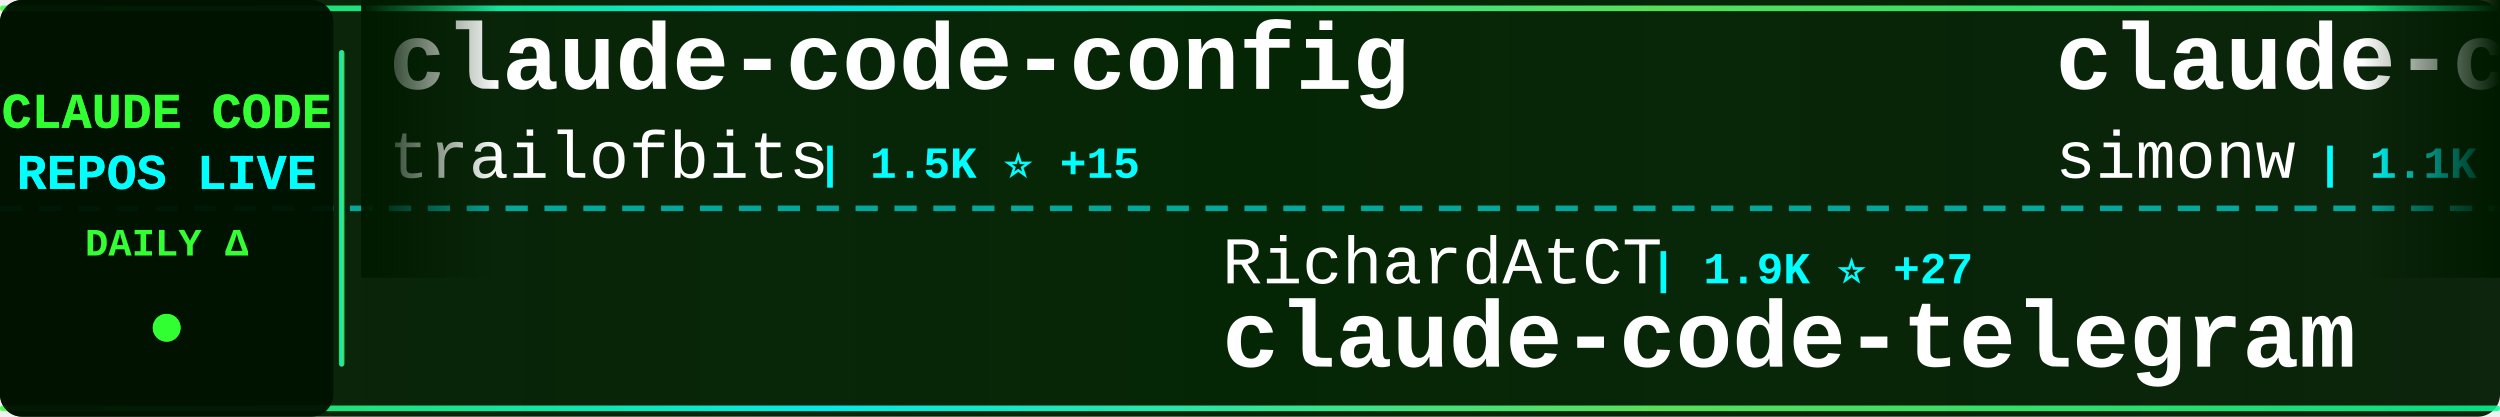
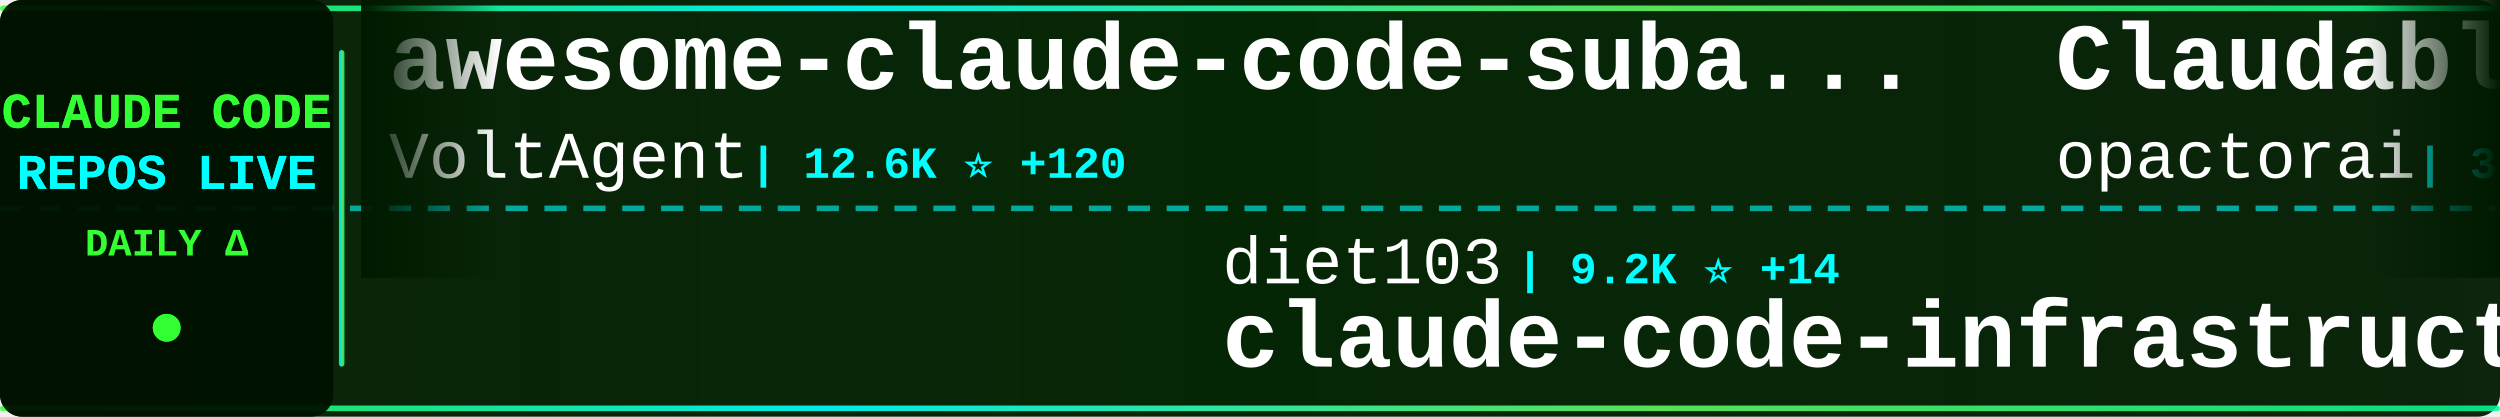
<svg xmlns="http://www.w3.org/2000/svg" width="900" height="150">
  <defs>
    <linearGradient id="tickerBg" x1="0%" y1="0%" x2="100%" y2="0%">
      <stop offset="0%" style="stop-color:#001a00;stop-opacity:0.95" />
      <stop offset="50%" style="stop-color:#002200;stop-opacity:0.98" />
      <stop offset="100%" style="stop-color:#001a00;stop-opacity:0.95" />
    </linearGradient>
    <linearGradient id="borderGrad" x1="0%" y1="0%" x2="100%" y2="0%">
      <stop offset="0%" style="stop-color:#33ff33;stop-opacity:0.85">
        <animate attributeName="stop-opacity" values="0.85;1;0.85" dur="2s" repeatCount="indefinite" />
      </stop>
      <stop offset="33%" style="stop-color:#00ffff;stop-opacity:0.9">
        <animate attributeName="stop-opacity" values="0.9;1;0.9" dur="2.2s" repeatCount="indefinite" />
      </stop>
      <stop offset="66%" style="stop-color:#66ff66;stop-opacity:0.85">
        <animate attributeName="stop-opacity" values="0.85;1;0.85" dur="1.8s" repeatCount="indefinite" />
      </stop>
      <stop offset="100%" style="stop-color:#00ff99;stop-opacity:0.85">
        <animate attributeName="stop-opacity" values="0.85;1;0.85" dur="2s" repeatCount="indefinite" />
      </stop>
    </linearGradient>
    <filter id="textGlow">
      <feGaussianBlur stdDeviation="0.1" result="coloredBlur" />
      <feMerge>
        <feMergeNode in="coloredBlur" />
        <feMergeNode in="SourceGraphic" />
      </feMerge>
    </filter>
    <filter id="metricGlow">
      <feGaussianBlur stdDeviation="0.2" result="coloredBlur" />
      <feMerge>
        <feMergeNode in="coloredBlur" />
        <feMergeNode in="SourceGraphic" />
      </feMerge>
    </filter>
    <linearGradient id="leftFade" x1="0%" y1="0%" x2="100%" y2="0%">
      <stop offset="0%" style="stop-color:#001a00;stop-opacity:1" />
      <stop offset="100%" style="stop-color:#001a00;stop-opacity:0" />
    </linearGradient>
    <linearGradient id="rightFade" x1="0%" y1="0%" x2="100%" y2="0%">
      <stop offset="0%" style="stop-color:#001a00;stop-opacity:0" />
      <stop offset="100%" style="stop-color:#001a00;stop-opacity:1" />
    </linearGradient>
  </defs>
  <rect width="900" height="150" fill="url(#tickerBg)" rx="8" />
  <rect x="0" y="2" width="900" height="2" fill="url(#borderGrad)" rx="1" />
  <rect x="0" y="146" width="900" height="2" fill="url(#borderGrad)" rx="1" />
  <line x1="0" y1="75" x2="900" y2="75" stroke="#00ffff" stroke-width="2" stroke-dasharray="8 6" opacity="0.6" />
  <rect x="0" y="0" width="120" height="150" fill="#001100" opacity="0.95" rx="8" />
  <text x="60" y="46" font-family="'Courier New', monospace" font-size="18" font-weight="bold" fill="#33ff33" text-anchor="middle" filter="url(#textGlow)">
    CLAUDE CODE
  </text>
  <text x="60" y="68" font-family="'Courier New', monospace" font-size="18" font-weight="bold" fill="#00ffff" text-anchor="middle" filter="url(#textGlow)">
    REPOS LIVE
  </text>
  <text x="60" y="92" font-family="'Courier New', monospace" font-size="14" font-weight="bold" fill="#33ff33" text-anchor="middle">
    DAILY Δ
  </text>
  <circle cx="60" cy="118" r="5" fill="#33ff33" filter="url(#metricGlow)">
    <animate attributeName="r" values="4;6;4" dur="1.5s" repeatCount="indefinite" />
    <animate attributeName="opacity" values="0.6;1;0.6" dur="1.5s" repeatCount="indefinite" />
  </circle>
  <rect x="122" y="18" width="2" height="114" fill="url(#borderGrad)" rx="1" />
  <clipPath id="tickerClip">
    <rect x="130" y="0" width="770" height="150" />
  </clipPath>
  <g clip-path="url(#tickerClip)">
    <g id="tickerItems">
      <animateTransform attributeName="transform" attributeType="XML" type="translate" from="0 0" to="-3000 0" dur="54s" repeatCount="indefinite" />
      <g transform="translate(0, 0)">
-         <text x="140" y="32" font-family="'Courier New', monospace" font-size="34" font-weight="bold" fill="#ffffff">claude-code-config</text>
-         <text x="140" y="64" font-family="'Courier New', monospace" font-size="24" font-weight="normal" fill="#ffffff" opacity="1.0">trailofbits</text>
-         <text x="294" y="64" font-family="'Courier New', monospace" font-size="16" font-weight="bold" fill="#00ffff"> | 1.5K ⭐ +15</text>
+         <text x="140" y="32" font-family="'Courier New', monospace" font-size="34" font-weight="bold" fill="#ffffff">awesome-claude-code-suba...</text>
+         <text x="140" y="64" font-family="'Courier New', monospace" font-size="24" font-weight="normal" fill="#ffffff" opacity="1.0">VoltAgent</text>
+         <text x="270" y="64" font-family="'Courier New', monospace" font-size="16" font-weight="bold" fill="#00ffff"> | 12.6K ⭐ +120</text>
      </g>
      <g transform="translate(300, 0)">
-         <text x="140" y="102" font-family="'Courier New', monospace" font-size="24" font-weight="normal" fill="#ffffff" opacity="1.0">RichardAtCT</text>
-         <text x="294" y="102" font-family="'Courier New', monospace" font-size="16" font-weight="bold" fill="#00ffff"> | 1.9K ⭐ +27</text>
-         <text x="140" y="132" font-family="'Courier New', monospace" font-size="34" font-weight="bold" fill="#ffffff">claude-code-telegram</text>
+         <text x="140" y="102" font-family="'Courier New', monospace" font-size="24" font-weight="normal" fill="#ffffff" opacity="1.0">diet103</text>
+         <text x="246" y="102" font-family="'Courier New', monospace" font-size="16" font-weight="bold" fill="#00ffff"> | 9.2K ⭐ +14</text>
+         <text x="140" y="132" font-family="'Courier New', monospace" font-size="34" font-weight="bold" fill="#ffffff">claude-code-infrastructu...</text>
      </g>
      <g transform="translate(600, 0)">
-         <text x="140" y="32" font-family="'Courier New', monospace" font-size="34" font-weight="bold" fill="#ffffff">claude-code-transcripts</text>
-         <text x="140" y="64" font-family="'Courier New', monospace" font-size="24" font-weight="normal" fill="#ffffff" opacity="1.0">simonw</text>
-         <text x="234" y="64" font-family="'Courier New', monospace" font-size="16" font-weight="bold" fill="#00ffff"> | 1.1K ⭐ +5</text>
+         <text x="140" y="32" font-family="'Courier New', monospace" font-size="34" font-weight="bold" fill="#ffffff">Claudable</text>
+         <text x="140" y="64" font-family="'Courier New', monospace" font-size="24" font-weight="normal" fill="#ffffff" opacity="1.0">opactorai</text>
+         <text x="270" y="64" font-family="'Courier New', monospace" font-size="16" font-weight="bold" fill="#00ffff"> | 3.8K ⭐ +2</text>
      </g>
      <g transform="translate(900, 0)">
-         <text x="140" y="102" font-family="'Courier New', monospace" font-size="24" font-weight="normal" fill="#ffffff" opacity="1.0">slopus</text>
-         <text x="234" y="102" font-family="'Courier New', monospace" font-size="16" font-weight="bold" fill="#00ffff"> | 14.3K ⭐ +91</text>
-         <text x="140" y="132" font-family="'Courier New', monospace" font-size="34" font-weight="bold" fill="#ffffff">happy</text>
+         <text x="140" y="102" font-family="'Courier New', monospace" font-size="24" font-weight="normal" fill="#ffffff" opacity="1.0">MadAppGang</text>
+         <text x="282" y="102" font-family="'Courier New', monospace" font-size="16" font-weight="bold" fill="#00ffff"> | 242 ⭐</text>
+         <text x="140" y="132" font-family="'Courier New', monospace" font-size="34" font-weight="bold" fill="#ffffff">claude-code</text>
      </g>
      <g transform="translate(1200, 0)">
-         <text x="140" y="32" font-family="'Courier New', monospace" font-size="34" font-weight="bold" fill="#ffffff">claude-code-viewer</text>
-         <text x="140" y="64" font-family="'Courier New', monospace" font-size="24" font-weight="normal" fill="#ffffff" opacity="1.0">d-kimuson</text>
-         <text x="270" y="64" font-family="'Courier New', monospace" font-size="16" font-weight="bold" fill="#00ffff"> | 946 ⭐ +5</text>
+         <text x="140" y="32" font-family="'Courier New', monospace" font-size="34" font-weight="bold" fill="#ffffff">claude-code-mcp</text>
+         <text x="140" y="64" font-family="'Courier New', monospace" font-size="24" font-weight="normal" fill="#ffffff" opacity="1.0">steipete</text>
+         <text x="258" y="64" font-family="'Courier New', monospace" font-size="16" font-weight="bold" fill="#00ffff"> | 1.2K ⭐ +1</text>
      </g>
      <g transform="translate(1500, 0)">
-         <text x="140" y="102" font-family="'Courier New', monospace" font-size="24" font-weight="normal" fill="#ffffff" opacity="1.0">frankbria</text>
-         <text x="270" y="102" font-family="'Courier New', monospace" font-size="16" font-weight="bold" fill="#00ffff"> | 7.5K ⭐ +26</text>
-         <text x="140" y="132" font-family="'Courier New', monospace" font-size="34" font-weight="bold" fill="#ffffff">ralph-claude-code</text>
+         <text x="140" y="102" font-family="'Courier New', monospace" font-size="24" font-weight="normal" fill="#ffffff" opacity="1.0">andrepimenta</text>
+         <text x="306" y="102" font-family="'Courier New', monospace" font-size="16" font-weight="bold" fill="#00ffff"> | 996 ⭐ +1</text>
+         <text x="140" y="132" font-family="'Courier New', monospace" font-size="34" font-weight="bold" fill="#ffffff">claude-code-chat</text>
      </g>
      <g transform="translate(1800, 0)">
-         <text x="140" y="32" font-family="'Courier New', monospace" font-size="34" font-weight="bold" fill="#ffffff">claude-code-config</text>
-         <text x="140" y="64" font-family="'Courier New', monospace" font-size="24" font-weight="normal" fill="#ffffff" opacity="1.0">jarrodwatts</text>
-         <text x="294" y="64" font-family="'Courier New', monospace" font-size="16" font-weight="bold" fill="#00ffff"> | 959 ⭐ +1</text>
+         <text x="140" y="32" font-family="'Courier New', monospace" font-size="34" font-weight="bold" fill="#ffffff">nanoclaw</text>
+         <text x="140" y="64" font-family="'Courier New', monospace" font-size="24" font-weight="normal" fill="#ffffff" opacity="1.0">qwibitai</text>
+         <text x="258" y="64" font-family="'Courier New', monospace" font-size="16" font-weight="bold" fill="#00ffff"> | 19.4K ⭐ +573</text>
      </g>
      <g transform="translate(2100, 0)">
        <text x="140" y="102" font-family="'Courier New', monospace" font-size="24" font-weight="normal" fill="#ffffff" opacity="1.0">sugyan</text>
-         <text x="234" y="102" font-family="'Courier New', monospace" font-size="16" font-weight="bold" fill="#00ffff"> | 946 ⭐ +4</text>
+         <text x="234" y="102" font-family="'Courier New', monospace" font-size="16" font-weight="bold" fill="#00ffff"> | 946 ⭐ +1</text>
        <text x="140" y="132" font-family="'Courier New', monospace" font-size="34" font-weight="bold" fill="#ffffff">claude-code-webui</text>
      </g>
      <g transform="translate(2400, 0)">
-         <text x="140" y="32" font-family="'Courier New', monospace" font-size="34" font-weight="bold" fill="#ffffff">claude-code-guide</text>
-         <text x="140" y="64" font-family="'Courier New', monospace" font-size="24" font-weight="normal" fill="#ffffff" opacity="1.0">Cranot</text>
-         <text x="234" y="64" font-family="'Courier New', monospace" font-size="16" font-weight="bold" fill="#00ffff"> | 2.4K ⭐ +7</text>
+         <text x="140" y="32" font-family="'Courier New', monospace" font-size="34" font-weight="bold" fill="#ffffff">superdesign</text>
+         <text x="140" y="64" font-family="'Courier New', monospace" font-size="24" font-weight="normal" fill="#ffffff" opacity="1.0">superdesigndev</text>
+         <text x="330" y="64" font-family="'Courier New', monospace" font-size="16" font-weight="bold" fill="#00ffff"> | 6.1K ⭐ +3</text>
      </g>
      <g transform="translate(2700, 0)">
-         <text x="140" y="102" font-family="'Courier New', monospace" font-size="24" font-weight="normal" fill="#ffffff" opacity="1.0">ding113</text>
-         <text x="246" y="102" font-family="'Courier New', monospace" font-size="16" font-weight="bold" fill="#00ffff"> | 1.6K ⭐ +19</text>
-         <text x="140" y="132" font-family="'Courier New', monospace" font-size="34" font-weight="bold" fill="#ffffff">claude-code-hub</text>
+         <text x="140" y="102" font-family="'Courier New', monospace" font-size="24" font-weight="normal" fill="#ffffff" opacity="1.0">anthropics</text>
+         <text x="282" y="102" font-family="'Courier New', monospace" font-size="16" font-weight="bold" fill="#00ffff"> | 6.0K ⭐ +23</text>
+         <text x="140" y="132" font-family="'Courier New', monospace" font-size="34" font-weight="bold" fill="#ffffff">claude-code-action</text>
      </g>
      <g transform="translate(3000, 0)">
-         <text x="140" y="32" font-family="'Courier New', monospace" font-size="34" font-weight="bold" fill="#ffffff">claude-code-config</text>
-         <text x="140" y="64" font-family="'Courier New', monospace" font-size="24" font-weight="normal" fill="#ffffff" opacity="1.0">trailofbits</text>
-         <text x="294" y="64" font-family="'Courier New', monospace" font-size="16" font-weight="bold" fill="#00ffff"> | 1.5K ⭐ +15</text>
+         <text x="140" y="32" font-family="'Courier New', monospace" font-size="34" font-weight="bold" fill="#ffffff">awesome-claude-code-suba...</text>
+         <text x="140" y="64" font-family="'Courier New', monospace" font-size="24" font-weight="normal" fill="#ffffff" opacity="1.0">VoltAgent</text>
+         <text x="270" y="64" font-family="'Courier New', monospace" font-size="16" font-weight="bold" fill="#00ffff"> | 12.6K ⭐ +120</text>
      </g>
      <g transform="translate(3300, 0)">
-         <text x="140" y="102" font-family="'Courier New', monospace" font-size="24" font-weight="normal" fill="#ffffff" opacity="1.0">RichardAtCT</text>
-         <text x="294" y="102" font-family="'Courier New', monospace" font-size="16" font-weight="bold" fill="#00ffff"> | 1.9K ⭐ +27</text>
-         <text x="140" y="132" font-family="'Courier New', monospace" font-size="34" font-weight="bold" fill="#ffffff">claude-code-telegram</text>
+         <text x="140" y="102" font-family="'Courier New', monospace" font-size="24" font-weight="normal" fill="#ffffff" opacity="1.0">diet103</text>
+         <text x="246" y="102" font-family="'Courier New', monospace" font-size="16" font-weight="bold" fill="#00ffff"> | 9.2K ⭐ +14</text>
+         <text x="140" y="132" font-family="'Courier New', monospace" font-size="34" font-weight="bold" fill="#ffffff">claude-code-infrastructu...</text>
      </g>
      <g transform="translate(3600, 0)">
-         <text x="140" y="32" font-family="'Courier New', monospace" font-size="34" font-weight="bold" fill="#ffffff">claude-code-transcripts</text>
-         <text x="140" y="64" font-family="'Courier New', monospace" font-size="24" font-weight="normal" fill="#ffffff" opacity="1.0">simonw</text>
-         <text x="234" y="64" font-family="'Courier New', monospace" font-size="16" font-weight="bold" fill="#00ffff"> | 1.1K ⭐ +5</text>
+         <text x="140" y="32" font-family="'Courier New', monospace" font-size="34" font-weight="bold" fill="#ffffff">Claudable</text>
+         <text x="140" y="64" font-family="'Courier New', monospace" font-size="24" font-weight="normal" fill="#ffffff" opacity="1.0">opactorai</text>
+         <text x="270" y="64" font-family="'Courier New', monospace" font-size="16" font-weight="bold" fill="#00ffff"> | 3.8K ⭐ +2</text>
      </g>
      <g transform="translate(3900, 0)">
-         <text x="140" y="102" font-family="'Courier New', monospace" font-size="24" font-weight="normal" fill="#ffffff" opacity="1.0">slopus</text>
-         <text x="234" y="102" font-family="'Courier New', monospace" font-size="16" font-weight="bold" fill="#00ffff"> | 14.3K ⭐ +91</text>
-         <text x="140" y="132" font-family="'Courier New', monospace" font-size="34" font-weight="bold" fill="#ffffff">happy</text>
+         <text x="140" y="102" font-family="'Courier New', monospace" font-size="24" font-weight="normal" fill="#ffffff" opacity="1.0">MadAppGang</text>
+         <text x="282" y="102" font-family="'Courier New', monospace" font-size="16" font-weight="bold" fill="#00ffff"> | 242 ⭐</text>
+         <text x="140" y="132" font-family="'Courier New', monospace" font-size="34" font-weight="bold" fill="#ffffff">claude-code</text>
      </g>
    </g>
  </g>
  <rect x="130" y="0" width="50" height="100" fill="url(#leftFade)" />
  <rect x="850" y="0" width="50" height="100" fill="url(#rightFade)" />
</svg>
